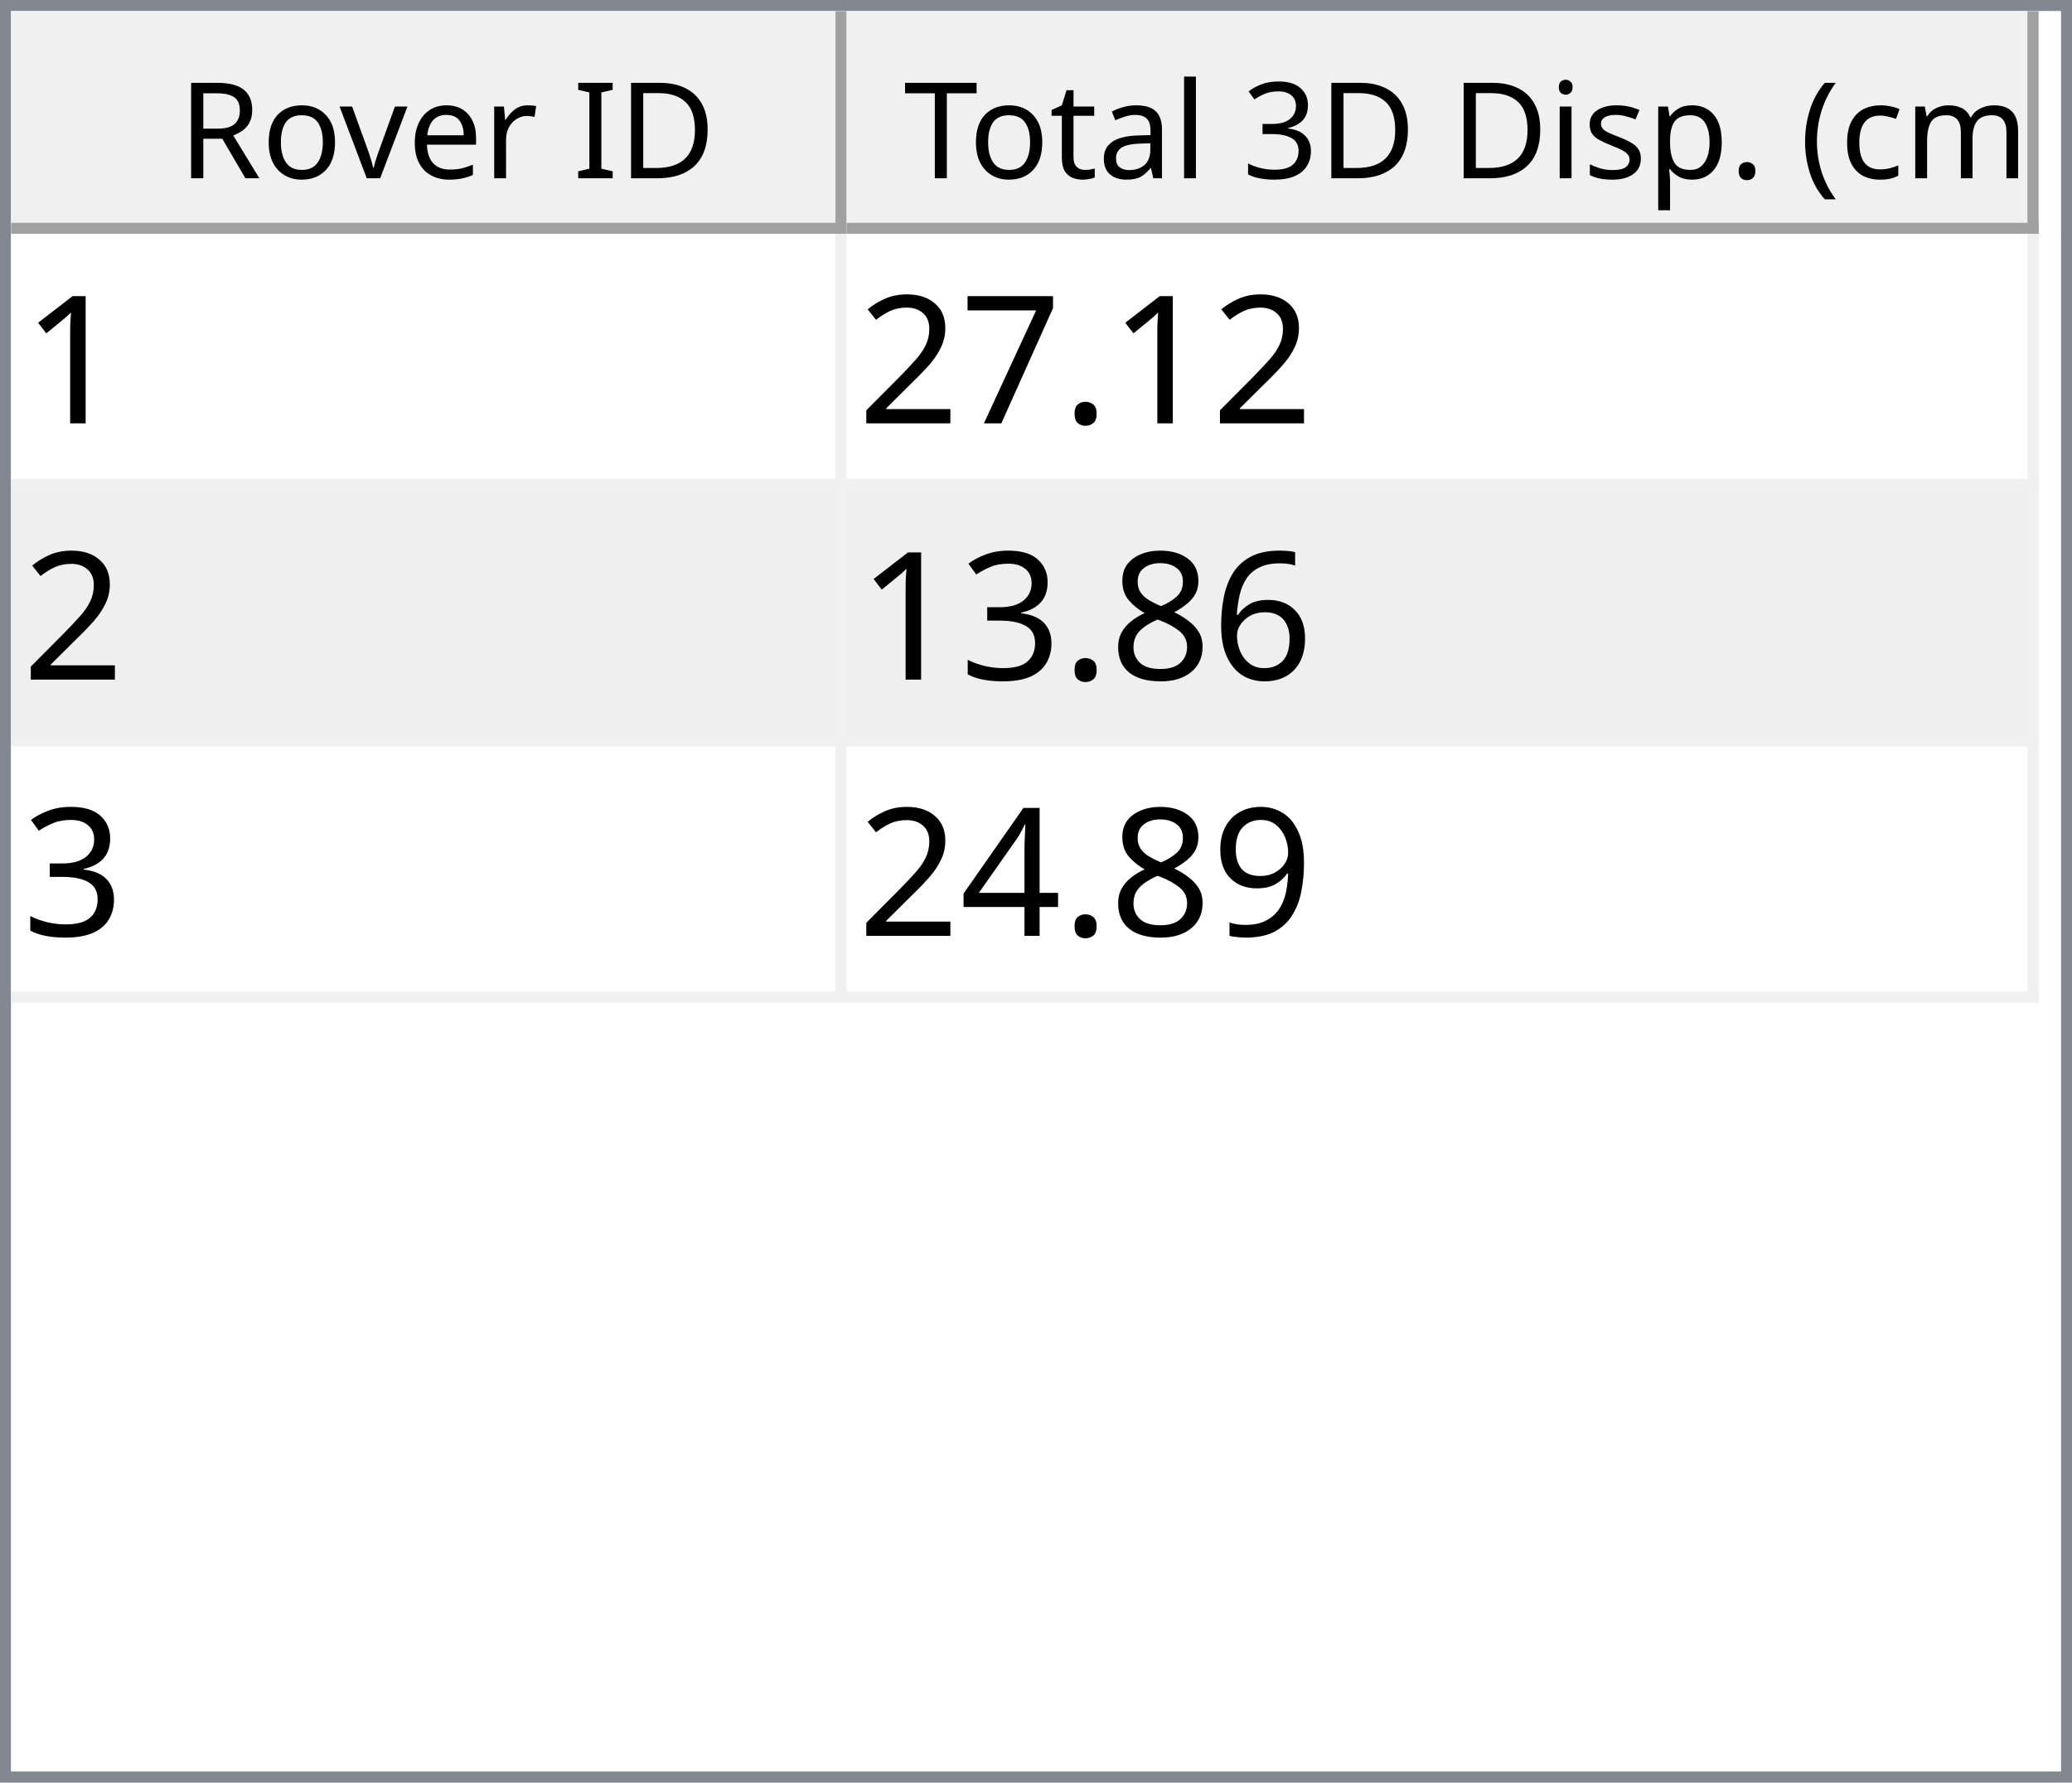
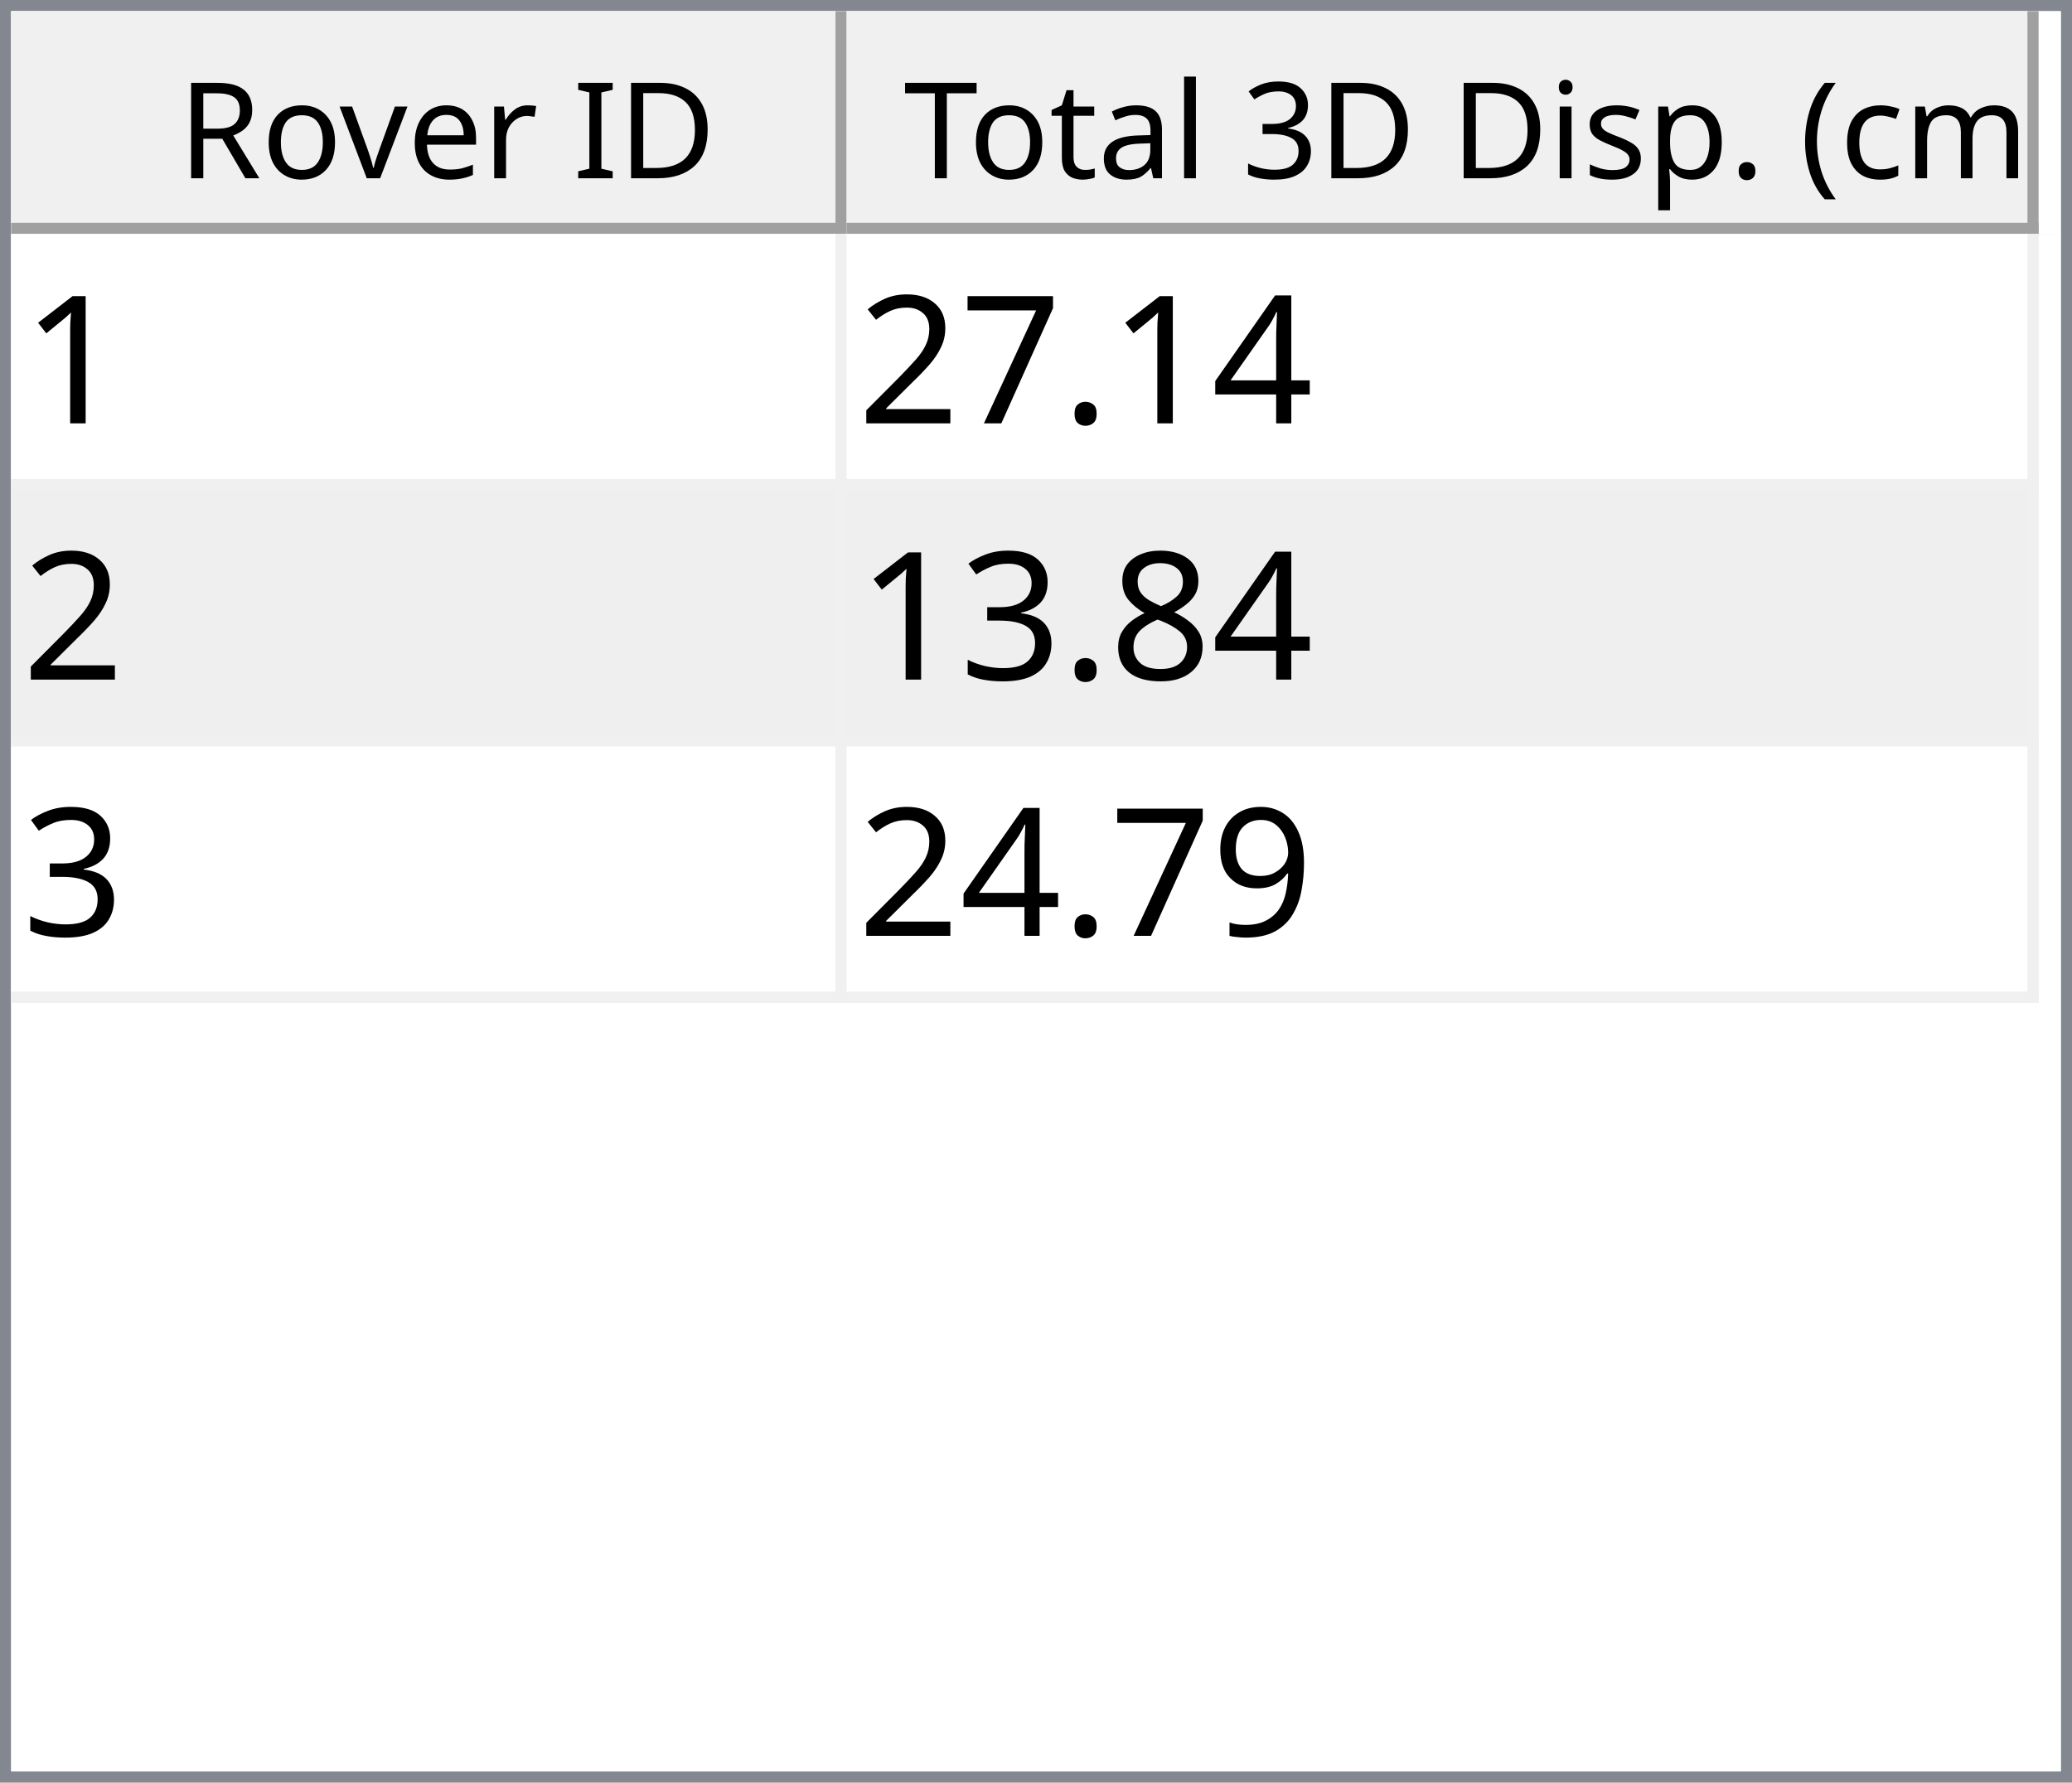
<svg xmlns="http://www.w3.org/2000/svg" style="fill-opacity:1; color-rendering:auto; color-interpolation:auto; text-rendering:auto; stroke:black; stroke-linecap:square; stroke-miterlimit:10; shape-rendering:auto; stroke-opacity:1; fill:black; stroke-dasharray:none; font-weight:normal; stroke-width:1; font-family:'Dialog'; font-style:normal; stroke-linejoin:miter; font-size:12px; stroke-dashoffset:0; image-rendering:auto;" width="186" height="160">
  <defs id="genericDefs" />
  <g>
    <defs id="defs1">
      <clipPath clipPathUnits="userSpaceOnUse" id="clipPath1">
        <path d="M0 0 L186 0 L186 160 L0 160 L0 0 Z" />
      </clipPath>
      <clipPath clipPathUnits="userSpaceOnUse" id="clipPath2">
        <path d="M0 0 L0 160 L186 160 L186 0 Z" />
      </clipPath>
      <clipPath clipPathUnits="userSpaceOnUse" id="clipPath3">
        <path d="M0 0 L0 20 L184 20 L184 0 Z" />
      </clipPath>
      <clipPath clipPathUnits="userSpaceOnUse" id="clipPath4">
        <path d="M0 0 L0 20 L75 20 L75 0 Z" />
      </clipPath>
      <clipPath clipPathUnits="userSpaceOnUse" id="clipPath5">
        <path d="M1 1 L1 19 L74 19 L74 1 Z" />
      </clipPath>
      <clipPath clipPathUnits="userSpaceOnUse" id="clipPath6">
        <path d="M0 0 L0 18 L73 18 L73 0 Z" />
      </clipPath>
      <clipPath clipPathUnits="userSpaceOnUse" id="clipPath7">
        <path d="M-0.5 -0.5 L-0.5 19.5 L74.5 19.5 L74.5 -0.5 Z" />
      </clipPath>
      <clipPath clipPathUnits="userSpaceOnUse" id="clipPath8">
        <path d="M0 0 L0 20 L107 20 L107 0 Z" />
      </clipPath>
      <clipPath clipPathUnits="userSpaceOnUse" id="clipPath9">
        <path d="M1 1 L1 19 L106 19 L106 1 Z" />
      </clipPath>
      <clipPath clipPathUnits="userSpaceOnUse" id="clipPath10">
        <path d="M0 0 L0 18 L105 18 L105 0 Z" />
      </clipPath>
      <clipPath clipPathUnits="userSpaceOnUse" id="clipPath11">
        <path d="M-0.5 -0.5 L-0.5 19.5 L106.5 19.5 L106.5 -0.5 Z" />
      </clipPath>
      <clipPath clipPathUnits="userSpaceOnUse" id="clipPath12">
        <path d="M0 0 L0 138 L184 138 L184 0 Z" />
      </clipPath>
      <clipPath clipPathUnits="userSpaceOnUse" id="clipPath13">
        <path d="M0 0 L0 69 L182 69 L182 0 Z" />
      </clipPath>
      <clipPath clipPathUnits="userSpaceOnUse" id="clipPath14">
        <path d="M-0.5 -0.5 L-0.5 68.5 L181.5 68.5 L181.5 -0.5 Z" />
      </clipPath>
      <clipPath clipPathUnits="userSpaceOnUse" id="clipPath15">
        <path d="M0 0 L0 22 L74 22 L74 0 Z" />
      </clipPath>
      <clipPath clipPathUnits="userSpaceOnUse" id="clipPath16">
        <path d="M0 0 L0 22 L106 22 L106 0 Z" />
      </clipPath>
      <font horiz-adv-x="64.551" id="font1">
        <font-face ascent="107.91" descent="25.098" units-per-em="100" style="font-style:normal; font-family:Segoe UI; font-weight:normal;" />
        <missing-glyph horiz-adv-x="64.551" d="M8.109 0 L8.109 68.266 L56.453 68.266 L56.453 0 L8.109 0 ZM15.328 7.234 L49.219 7.234 L49.219 61.031 L15.328 61.031 L15.328 7.234 Z" />
        <glyph unicode="D" horiz-adv-x="70.117" d="M9.188 0 L9.188 70.016 L28.516 70.016 Q65.531 70.016 65.531 35.891 Q65.531 19.672 55.25 9.836 Q44.969 0 27.734 0 L9.188 0 ZM17.391 62.594 L17.391 7.422 L27.828 7.422 Q41.609 7.422 49.273 14.797 Q56.938 22.172 56.938 35.688 Q56.938 62.594 28.328 62.594 L17.391 62.594 Z" />
        <glyph unicode="I" horiz-adv-x="26.611" d="M17.391 0 L9.188 0 L9.188 70.016 L17.391 70.016 L17.391 0 Z" />
        <glyph unicode=" " horiz-adv-x="27.393" d="" />
        <glyph unicode="r" horiz-adv-x="34.766" d="M34.188 41.891 Q32.078 43.5 28.125 43.5 Q23 43.5 19.555 38.672 Q16.109 33.844 16.109 25.484 L16.109 0 L8.109 0 L8.109 50 L16.109 50 L16.109 39.703 L16.312 39.703 Q18.016 44.969 21.531 47.922 Q25.047 50.875 29.391 50.875 Q32.516 50.875 34.188 50.203 L34.188 41.891 Z" />
        <glyph unicode="e" horiz-adv-x="52.295" d="M48.297 23 L12.984 23 Q13.188 14.656 17.484 10.109 Q21.781 5.562 29.297 5.562 Q37.75 5.562 44.828 11.141 L44.828 3.609 Q38.234 -1.172 27.391 -1.172 Q16.797 -1.172 10.742 5.641 Q4.688 12.453 4.688 24.812 Q4.688 36.469 11.305 43.82 Q17.922 51.172 27.734 51.172 Q37.547 51.172 42.922 44.828 Q48.297 38.484 48.297 27.203 L48.297 23 ZM40.094 29.781 Q40.047 36.719 36.75 40.578 Q33.453 44.438 27.594 44.438 Q21.922 44.438 17.969 40.383 Q14.016 36.328 13.094 29.781 L40.094 29.781 Z" />
        <glyph unicode="v" horiz-adv-x="47.9" d="M47.406 50 L27.484 0 L19.625 0 L0.688 50 L9.469 50 L22.172 13.672 Q23.578 9.672 23.922 6.688 L24.125 6.688 Q24.609 10.453 25.688 13.484 L38.969 50 L47.406 50 Z" />
        <glyph unicode="o" horiz-adv-x="58.594" d="M29 -1.172 Q17.922 -1.172 11.305 5.836 Q4.688 12.844 4.688 24.422 Q4.688 37.016 11.57 44.094 Q18.453 51.172 30.172 51.172 Q41.359 51.172 47.633 44.289 Q53.906 37.406 53.906 25.203 Q53.906 13.234 47.141 6.031 Q40.375 -1.172 29 -1.172 ZM29.594 44.438 Q21.875 44.438 17.383 39.188 Q12.891 33.938 12.891 24.703 Q12.891 15.828 17.43 10.695 Q21.969 5.562 29.594 5.562 Q37.359 5.562 41.531 10.594 Q45.703 15.625 45.703 24.906 Q45.703 34.281 41.531 39.359 Q37.359 44.438 29.594 44.438 Z" />
        <glyph unicode="R" horiz-adv-x="59.814" d="M59.375 0 L49.609 0 L37.891 19.625 Q36.281 22.359 34.766 24.289 Q33.25 26.219 31.664 27.438 Q30.078 28.656 28.25 29.219 Q26.422 29.781 24.125 29.781 L17.391 29.781 L17.391 0 L9.188 0 L9.188 70.016 L30.078 70.016 Q34.672 70.016 38.555 68.867 Q42.438 67.719 45.289 65.375 Q48.141 63.031 49.758 59.547 Q51.375 56.062 51.375 51.375 Q51.375 47.703 50.273 44.656 Q49.172 41.609 47.148 39.211 Q45.125 36.812 42.266 35.133 Q39.406 33.453 35.844 32.516 L35.844 32.328 Q37.594 31.547 38.891 30.547 Q40.188 29.547 41.359 28.18 Q42.531 26.812 43.68 25.078 Q44.828 23.344 46.234 21.047 L59.375 0 ZM17.391 62.594 L17.391 37.203 L28.516 37.203 Q31.594 37.203 34.203 38.133 Q36.812 39.062 38.719 40.797 Q40.625 42.531 41.703 45.047 Q42.781 47.562 42.781 50.688 Q42.781 56.297 39.141 59.445 Q35.5 62.594 28.609 62.594 L17.391 62.594 Z" />
        <glyph unicode=")" horiz-adv-x="30.176" d="M8.297 -15.922 L1.172 -15.922 Q16.406 2.344 16.406 26.812 Q16.406 51.469 1.078 70.016 L8.297 70.016 Q23.531 52.156 23.531 26.703 Q23.531 1.375 8.297 -15.922 Z" />
        <glyph unicode="m" horiz-adv-x="86.133" d="M79.109 0 L71.094 0 L71.094 28.719 Q71.094 37.016 68.531 40.727 Q65.969 44.438 59.906 44.438 Q54.781 44.438 51.195 39.75 Q47.609 35.062 47.609 28.516 L47.609 0 L39.594 0 L39.594 29.688 Q39.594 44.438 28.219 44.438 Q22.953 44.438 19.531 40.016 Q16.109 35.594 16.109 28.516 L16.109 0 L8.109 0 L8.109 50 L16.109 50 L16.109 42.094 L16.312 42.094 Q21.625 51.172 31.844 51.172 Q36.969 51.172 40.773 48.312 Q44.578 45.453 46 40.828 Q51.562 51.172 62.594 51.172 Q79.109 51.172 79.109 30.812 L79.109 0 Z" />
        <glyph unicode="c" horiz-adv-x="46.191" d="M42.188 2.297 Q36.422 -1.172 28.516 -1.172 Q17.828 -1.172 11.258 5.789 Q4.688 12.75 4.688 23.828 Q4.688 36.188 11.766 43.68 Q18.844 51.172 30.672 51.172 Q37.25 51.172 42.281 48.734 L42.281 40.531 Q36.719 44.438 30.375 44.438 Q22.703 44.438 17.797 38.945 Q12.891 33.453 12.891 24.516 Q12.891 15.719 17.508 10.641 Q22.125 5.562 29.891 5.562 Q36.422 5.562 42.188 9.906 L42.188 2.297 Z" />
        <glyph unicode="(" horiz-adv-x="30.176" d="M29.109 -15.922 L21.969 -15.922 Q6.844 1.375 6.844 26.703 Q6.844 52.156 21.969 70.016 L29.203 70.016 Q13.875 51.469 13.875 26.812 Q13.875 2.344 29.109 -15.922 Z" />
        <glyph unicode="." horiz-adv-x="21.68" d="M10.891 -1.078 Q8.641 -1.078 7.055 0.539 Q5.469 2.156 5.469 4.391 Q5.469 6.641 7.055 8.273 Q8.641 9.906 10.891 9.906 Q13.188 9.906 14.797 8.273 Q16.406 6.641 16.406 4.391 Q16.406 2.156 14.797 0.539 Q13.188 -1.078 10.891 -1.078 Z" />
        <glyph unicode="p" horiz-adv-x="58.789" d="M16.312 7.234 L16.109 7.234 L16.109 -23 L8.109 -23 L8.109 50 L16.109 50 L16.109 41.219 L16.312 41.219 Q22.219 51.172 33.594 51.172 Q43.266 51.172 48.688 44.461 Q54.109 37.75 54.109 26.469 Q54.109 13.922 48 6.375 Q41.891 -1.172 31.297 -1.172 Q21.578 -1.172 16.312 7.234 ZM16.109 27.391 L16.109 20.406 Q16.109 14.203 20.141 9.883 Q24.172 5.562 30.375 5.562 Q37.641 5.562 41.773 11.133 Q45.906 16.703 45.906 26.609 Q45.906 34.969 42.047 39.703 Q38.188 44.438 31.594 44.438 Q24.609 44.438 20.359 39.578 Q16.109 34.719 16.109 27.391 Z" />
        <glyph unicode="s" horiz-adv-x="42.432" d="M5.078 1.812 L5.078 10.406 Q11.625 5.562 19.484 5.562 Q30.031 5.562 30.031 12.594 Q30.031 14.594 29.125 15.992 Q28.219 17.391 26.68 18.461 Q25.141 19.531 23.07 20.383 Q21 21.234 18.609 22.172 Q15.281 23.484 12.766 24.828 Q10.25 26.172 8.57 27.859 Q6.891 29.547 6.031 31.695 Q5.172 33.844 5.172 36.719 Q5.172 40.234 6.789 42.945 Q8.406 45.656 11.086 47.484 Q13.766 49.312 17.211 50.242 Q20.656 51.172 24.312 51.172 Q30.812 51.172 35.938 48.922 L35.938 40.828 Q30.422 44.438 23.25 44.438 Q21 44.438 19.195 43.922 Q17.391 43.406 16.094 42.477 Q14.797 41.547 14.086 40.258 Q13.375 38.969 13.375 37.406 Q13.375 35.453 14.086 34.133 Q14.797 32.812 16.164 31.789 Q17.531 30.766 19.484 29.938 Q21.438 29.109 23.922 28.125 Q27.25 26.859 29.883 25.516 Q32.516 24.172 34.375 22.484 Q36.234 20.797 37.234 18.602 Q38.234 16.406 38.234 13.375 Q38.234 9.672 36.602 6.938 Q34.969 4.203 32.234 2.398 Q29.5 0.594 25.93 -0.289 Q22.359 -1.172 18.453 -1.172 Q10.75 -1.172 5.078 1.812 Z" />
        <glyph unicode="i" horiz-adv-x="24.219" d="M12.203 62.703 Q10.062 62.703 8.547 64.164 Q7.031 65.625 7.031 67.875 Q7.031 70.125 8.547 71.609 Q10.062 73.094 12.203 73.094 Q14.406 73.094 15.945 71.609 Q17.484 70.125 17.484 67.875 Q17.484 65.719 15.945 64.211 Q14.406 62.703 12.203 62.703 ZM16.109 0 L8.109 0 L8.109 50 L16.109 50 L16.109 0 Z" />
        <glyph unicode="3" horiz-adv-x="53.906" d="M46.531 19.828 Q46.531 15.094 44.75 11.211 Q42.969 7.328 39.719 4.57 Q36.469 1.812 31.93 0.297 Q27.391 -1.219 21.922 -1.219 Q11.922 -1.219 6 2.594 L6 11.188 Q13.094 5.609 22.219 5.609 Q25.875 5.609 28.828 6.539 Q31.781 7.469 33.906 9.227 Q36.031 10.984 37.18 13.477 Q38.328 15.969 38.328 19.094 Q38.328 32.812 18.797 32.812 L12.984 32.812 L12.984 39.594 L18.5 39.594 Q35.797 39.594 35.797 52.484 Q35.797 64.406 22.609 64.406 Q15.188 64.406 8.688 59.422 L8.688 67.188 Q15.375 71.188 24.609 71.188 Q29 71.188 32.57 69.969 Q36.141 68.75 38.68 66.555 Q41.219 64.359 42.609 61.281 Q44 58.203 44 54.5 Q44 40.672 30.031 36.719 L30.031 36.531 Q33.594 36.141 36.625 34.797 Q39.656 33.453 41.852 31.305 Q44.047 29.156 45.289 26.25 Q46.531 23.344 46.531 19.828 Z" />
        <glyph unicode="l" horiz-adv-x="24.219" d="M16.109 0 L8.109 0 L8.109 74.031 L16.109 74.031 L16.109 0 Z" />
        <glyph unicode="a" horiz-adv-x="50.879" d="M43.891 0 L35.891 0 L35.891 7.812 L35.688 7.812 Q30.469 -1.172 20.312 -1.172 Q12.844 -1.172 8.617 2.781 Q4.391 6.734 4.391 13.281 Q4.391 27.297 20.906 29.594 L35.891 31.688 Q35.891 44.438 25.594 44.438 Q16.547 44.438 9.281 38.281 L9.281 46.484 Q16.656 51.172 26.266 51.172 Q43.891 51.172 43.891 32.516 L43.891 0 ZM35.891 25.297 L23.828 23.641 Q18.266 22.859 15.43 20.875 Q12.594 18.891 12.594 13.875 Q12.594 10.203 15.211 7.883 Q17.828 5.562 22.172 5.562 Q28.125 5.562 32.008 9.742 Q35.891 13.922 35.891 20.312 L35.891 25.297 Z" />
        <glyph unicode="t" horiz-adv-x="33.887" d="M31.297 0.484 Q28.469 -1.078 23.828 -1.078 Q10.688 -1.078 10.688 13.578 L10.688 43.172 L2.094 43.172 L2.094 50 L10.688 50 L10.688 62.203 L18.703 64.797 L18.703 50 L31.297 50 L31.297 43.172 L18.703 43.172 L18.703 14.984 Q18.703 9.969 20.414 7.82 Q22.125 5.672 26.078 5.672 Q29.109 5.672 31.297 7.328 L31.297 0.484 Z" />
        <glyph unicode="T" horiz-adv-x="52.393" d="M50.594 62.594 L30.375 62.594 L30.375 0 L22.172 0 L22.172 62.594 L2 62.594 L2 70.016 L50.594 70.016 L50.594 62.594 Z" />
      </font>
      <font horiz-adv-x="75.0" id="font2">
        <font-face ascent="100.537" descent="21.973" units-per-em="100" style="font-style:normal; font-family:sans-serif; font-weight:normal;" />
        <missing-glyph horiz-adv-x="75.0" d="M12.5 0 L12.5 62.5 L62.5 62.5 L62.5 0 L12.5 0 ZM14.062 1.562 L60.938 1.562 L60.938 60.938 L14.062 60.938 L14.062 1.562 Z" />
        <glyph unicode="1" horiz-adv-x="55.615" d="M37.25 0 L28.469 0 L28.469 56 Q25.297 52.984 20.141 49.953 Q14.984 46.922 10.891 45.406 L10.891 53.906 Q18.266 57.375 23.781 62.305 Q29.297 67.234 31.594 71.875 L37.25 71.875 L37.25 0 Z" />
+         <glyph unicode="4" horiz-adv-x="55.615" d="M32.328 0 L32.328 17.141 L1.266 17.141 L1.266 25.203 L33.938 71.578 L41.109 71.578 L41.109 25.203 L50.781 25.203 L50.781 17.141 L41.109 17.141 L41.109 0 L32.328 0 ZM32.328 25.203 L32.328 57.469 L9.906 25.203 L32.328 25.203 Z" />
        <glyph unicode="." horiz-adv-x="27.783" d="M9.078 0 L9.078 10.016 L19.094 10.016 L19.094 0 L9.078 0 Z" />
        <glyph unicode="7" horiz-adv-x="55.615" d="M4.734 62.203 L4.734 70.656 L51.078 70.656 L51.078 63.812 Q44.234 56.547 37.523 44.484 Q30.812 32.422 27.156 19.672 Q24.516 10.688 23.781 0 L14.75 0 Q14.891 8.453 18.062 20.414 Q21.234 32.375 27.172 43.484 Q33.109 54.594 39.797 62.203 L4.734 62.203 Z" />
        <glyph unicode="2" horiz-adv-x="55.615" d="M50.344 8.453 L50.344 0 L3.031 0 Q2.938 3.172 4.047 6.109 Q5.859 10.938 9.836 15.625 Q13.812 20.312 21.344 26.469 Q33.016 36.031 37.117 41.625 Q41.219 47.219 41.219 52.203 Q41.219 57.422 37.477 61.008 Q33.734 64.594 27.734 64.594 Q21.391 64.594 17.578 60.789 Q13.766 56.984 13.719 50.25 L4.688 51.172 Q5.609 61.281 11.664 66.578 Q17.719 71.875 27.938 71.875 Q38.234 71.875 44.242 66.164 Q50.25 60.453 50.25 52 Q50.25 47.703 48.492 43.555 Q46.734 39.406 42.656 34.812 Q38.578 30.219 29.109 22.219 Q21.188 15.578 18.945 13.211 Q16.703 10.844 15.234 8.453 L50.344 8.453 Z" />
-         <glyph unicode="6" horiz-adv-x="55.615" d="M49.75 54.047 L41.016 53.375 Q39.844 58.547 37.703 60.891 Q34.125 64.656 28.906 64.656 Q24.703 64.656 21.531 62.312 Q17.391 59.281 14.992 53.469 Q12.594 47.656 12.5 36.922 Q15.672 41.75 20.266 44.094 Q24.859 46.438 29.891 46.438 Q38.672 46.438 44.852 39.969 Q51.031 33.5 51.031 23.25 Q51.031 16.5 48.125 10.719 Q45.219 4.938 40.141 1.859 Q35.062 -1.219 28.609 -1.219 Q17.625 -1.219 10.695 6.859 Q3.766 14.938 3.766 33.5 Q3.766 54.25 11.422 63.672 Q18.109 71.875 29.438 71.875 Q37.891 71.875 43.289 67.141 Q48.688 62.406 49.75 54.047 ZM13.875 23.188 Q13.875 18.656 15.797 14.508 Q17.719 10.359 21.188 8.18 Q24.656 6 28.469 6 Q34.031 6 38.039 10.492 Q42.047 14.984 42.047 22.703 Q42.047 30.125 38.086 34.398 Q34.125 38.672 28.125 38.672 Q22.172 38.672 18.023 34.398 Q13.875 30.125 13.875 23.188 Z" />
        <glyph unicode="8" horiz-adv-x="55.615" d="M17.672 38.812 Q12.203 40.828 9.57 44.539 Q6.938 48.25 6.938 53.422 Q6.938 61.234 12.555 66.555 Q18.172 71.875 27.484 71.875 Q36.859 71.875 42.578 66.43 Q48.297 60.984 48.297 53.172 Q48.297 48.188 45.68 44.508 Q43.062 40.828 37.75 38.812 Q44.344 36.672 47.781 31.883 Q51.219 27.094 51.219 20.453 Q51.219 11.281 44.727 5.031 Q38.234 -1.219 27.641 -1.219 Q17.047 -1.219 10.547 5.055 Q4.047 11.328 4.047 20.703 Q4.047 27.688 7.594 32.398 Q11.141 37.109 17.672 38.812 ZM15.922 53.719 Q15.922 48.641 19.195 45.414 Q22.469 42.188 27.688 42.188 Q32.766 42.188 36.016 45.383 Q39.266 48.578 39.266 53.219 Q39.266 58.062 35.914 61.359 Q32.562 64.656 27.594 64.656 Q22.562 64.656 19.242 61.43 Q15.922 58.203 15.922 53.719 ZM13.094 20.656 Q13.094 16.891 14.875 13.375 Q16.656 9.859 20.172 7.93 Q23.688 6 27.734 6 Q34.031 6 38.133 10.055 Q42.234 14.109 42.234 20.359 Q42.234 26.703 38.016 30.859 Q33.797 35.016 27.438 35.016 Q21.234 35.016 17.164 30.914 Q13.094 26.812 13.094 20.656 Z" />
        <glyph unicode="3" horiz-adv-x="55.615" d="M4.203 18.891 L12.984 20.062 Q14.5 12.594 18.141 9.297 Q21.781 6 27 6 Q33.203 6 37.477 10.297 Q41.75 14.594 41.75 20.953 Q41.75 27 37.797 30.93 Q33.844 34.859 27.734 34.859 Q25.25 34.859 21.531 33.891 L22.516 41.609 Q23.391 41.5 23.922 41.5 Q29.547 41.5 34.039 44.43 Q38.531 47.359 38.531 53.469 Q38.531 58.297 35.258 61.477 Q31.984 64.656 26.812 64.656 Q21.688 64.656 18.266 61.43 Q14.844 58.203 13.875 51.766 L5.078 53.328 Q6.688 62.156 12.398 67.016 Q18.109 71.875 26.609 71.875 Q32.469 71.875 37.398 69.359 Q42.328 66.844 44.945 62.5 Q47.562 58.156 47.562 53.266 Q47.562 48.641 45.07 44.828 Q42.578 41.016 37.703 38.766 Q44.047 37.312 47.562 32.695 Q51.078 28.078 51.078 21.141 Q51.078 11.766 44.242 5.25 Q37.406 -1.266 26.953 -1.266 Q17.531 -1.266 11.305 4.352 Q5.078 9.969 4.203 18.891 Z" />
        <glyph unicode="9" horiz-adv-x="55.615" d="M5.469 16.547 L13.922 17.328 Q14.984 11.375 18.016 8.688 Q21.047 6 25.781 6 Q29.828 6 32.883 7.859 Q35.938 9.719 37.891 12.82 Q39.844 15.922 41.164 21.195 Q42.484 26.469 42.484 31.938 Q42.484 32.516 42.438 33.688 Q39.797 29.5 35.234 26.883 Q30.672 24.266 25.344 24.266 Q16.453 24.266 10.305 30.711 Q4.156 37.156 4.156 47.703 Q4.156 58.594 10.578 65.234 Q17 71.875 26.656 71.875 Q33.641 71.875 39.43 68.117 Q45.219 64.359 48.219 57.398 Q51.219 50.438 51.219 37.25 Q51.219 23.531 48.242 15.406 Q45.266 7.281 39.383 3.031 Q33.5 -1.219 25.594 -1.219 Q17.188 -1.219 11.867 3.445 Q6.547 8.109 5.469 16.547 ZM41.453 48.141 Q41.453 55.719 37.43 60.156 Q33.406 64.594 27.734 64.594 Q21.875 64.594 17.531 59.812 Q13.188 55.031 13.188 47.406 Q13.188 40.578 17.312 36.305 Q21.438 32.031 27.484 32.031 Q33.594 32.031 37.523 36.305 Q41.453 40.578 41.453 48.141 Z" />
-         <glyph unicode="4" horiz-adv-x="55.615" d="M32.328 0 L32.328 17.141 L1.266 17.141 L1.266 25.203 L33.938 71.578 L41.109 71.578 L41.109 25.203 L50.781 25.203 L50.781 17.141 L41.109 17.141 L41.109 0 L32.328 0 ZM32.328 25.203 L32.328 57.469 L9.906 25.203 L32.328 25.203 Z" />
      </font>
    </defs>
    <g style="fill:white; stroke:white;">
      <rect x="0" y="0" width="186" style="clip-path:url(#clipPath1); stroke:none;" height="160" />
    </g>
    <g style="fill:white; text-rendering:optimizeSpeed; color-rendering:optimizeSpeed; image-rendering:optimizeSpeed; shape-rendering:crispEdges; stroke:white; color-interpolation:sRGB;">
      <rect x="0" width="186" height="160" y="0" style="stroke:none;" />
      <path style="stroke:none;" d="M0 160 L186 160 L186 0 L0 0 Z" />
    </g>
    <g style="fill:rgb(240,240,240); font-family:'Segoe UI'; stroke:rgb(240,240,240);">
      <rect x="0" y="0" width="186" style="clip-path:url(#clipPath2); stroke:none;" height="160" />
    </g>
    <g style="fill:rgb(130,135,144); font-family:'Segoe UI'; stroke:rgb(130,135,144);">
      <path d="M0 0 L186 0 L186 160 L0 160 L0 0 ZM1 1 L185 1 L185 159 L1 159 L1 1 Z" style="fill-rule:evenodd; clip-path:url(#clipPath2); stroke:none;" />
    </g>
    <g style="fill:white; font-family:'Segoe UI'; stroke:white;" transform="translate(1,1)">
      <rect x="0" y="0" width="184" style="clip-path:url(#clipPath3); stroke:none;" height="20" />
    </g>
    <g style="fill:rgb(240,240,240); font-family:'Segoe UI'; stroke:rgb(240,240,240);" transform="translate(1,1)">
      <rect x="0" y="0" width="75" style="clip-path:url(#clipPath4); stroke:none;" height="20" />
    </g>
    <g style="font-family:'Segoe UI';" transform="translate(2,2)">
      <text x="14" xml:space="preserve" y="14" style="clip-path:url(#clipPath6); stroke:none;">Rover ID</text>
    </g>
    <g style="fill:rgb(160,160,160); font-family:'Segoe UI'; stroke:rgb(160,160,160); stroke-linejoin:bevel;" transform="translate(1.5,1.5)">
      <line x1="74" x2="74" y1="0" style="fill:none; clip-path:url(#clipPath7);" y2="19" />
    </g>
    <g style="fill:rgb(160,160,160); font-family:'Segoe UI'; stroke:rgb(160,160,160); stroke-linejoin:bevel;" transform="matrix(1,0,0,1,1,1) translate(0.5,0.5)">
      <line x1="0" x2="74" y1="19" style="fill:none; clip-path:url(#clipPath7);" y2="19" />
    </g>
    <g style="fill:rgb(240,240,240); font-family:'Segoe UI'; stroke:rgb(240,240,240);" transform="translate(76,1)">
      <rect x="0" y="0" width="107" style="clip-path:url(#clipPath8); stroke:none;" height="20" />
    </g>
    <g style="font-family:'Segoe UI';" transform="translate(77,2)">
      <text x="1" xml:space="preserve" y="14" style="clip-path:url(#clipPath10); stroke:none;"> Total 3D Disp. (cm)</text>
    </g>
    <g style="fill:rgb(160,160,160); font-family:'Segoe UI'; stroke:rgb(160,160,160); stroke-linejoin:bevel;" transform="translate(76.5,1.5)">
      <line x1="106" x2="106" y1="0" style="fill:none; clip-path:url(#clipPath11);" y2="19" />
    </g>
    <g style="fill:rgb(160,160,160); font-family:'Segoe UI'; stroke:rgb(160,160,160); stroke-linejoin:bevel;" transform="matrix(1,0,0,1,76,1) translate(0.5,0.5)">
      <line x1="0" x2="106" y1="19" style="fill:none; clip-path:url(#clipPath11);" y2="19" />
    </g>
    <g style="fill:white; font-family:'Segoe UI'; stroke:white;" transform="translate(1,21)">
      <rect x="0" y="0" width="184" style="clip-path:url(#clipPath12); stroke:none;" height="138" />
    </g>
    <g style="fill:rgb(240,240,240); font-size:16px; font-family:sans-serif; stroke:rgb(240,240,240);" transform="translate(1,21)">
      <rect x="0" y="0" width="182" style="clip-path:url(#clipPath13); stroke:none;" height="69" />
      <line transform="translate(0.5,0.5)" x1="0" x2="181" y1="22" style="clip-path:url(#clipPath14); fill:none; stroke-linejoin:bevel;" y2="22" />
    </g>
    <g transform="matrix(1,0,0,1,1,21) translate(0.5,0.5)" style="fill:rgb(240,240,240); font-size:16px; font-family:sans-serif; stroke:rgb(240,240,240); stroke-linejoin:bevel;">
      <line x1="0" x2="181" y1="45" style="fill:none; clip-path:url(#clipPath14);" y2="45" />
    </g>
    <g transform="matrix(1,0,0,1,1,21) translate(0.5,0.5)" style="fill:rgb(240,240,240); font-size:16px; font-family:sans-serif; stroke:rgb(240,240,240); stroke-linejoin:bevel;">
      <line x1="0" x2="181" y1="68" style="fill:none; clip-path:url(#clipPath14);" y2="68" />
    </g>
    <g transform="matrix(1,0,0,1,1,21) translate(0.5,0.5)" style="fill:rgb(240,240,240); font-size:16px; font-family:sans-serif; stroke:rgb(240,240,240); stroke-linejoin:bevel;">
      <line x1="74" x2="74" y1="0" style="fill:none; clip-path:url(#clipPath14);" y2="68" />
    </g>
    <g transform="matrix(1,0,0,1,1,21) translate(0.5,0.5)" style="fill:rgb(240,240,240); font-size:16px; font-family:sans-serif; stroke:rgb(240,240,240); stroke-linejoin:bevel;">
      <line x1="181" x2="181" y1="0" style="fill:none; clip-path:url(#clipPath14);" y2="68" />
    </g>
    <g style="fill:white; font-size:16px; font-family:sans-serif; stroke:white;" transform="matrix(1,0,0,1,1,21)">
      <rect x="0" y="0" width="74" style="clip-path:url(#clipPath15); stroke:none;" height="22" />
      <text x="1" y="17" style="fill:black; clip-path:url(#clipPath15); stroke:none;" xml:space="preserve">1</text>
    </g>
    <g style="fill:white; font-size:16px; font-family:sans-serif; stroke:white;" transform="matrix(1,0,0,1,1,21) translate(75,0)">
      <rect x="0" y="0" width="106" style="clip-path:url(#clipPath16); stroke:none;" height="22" />
-       <text x="1" y="17" style="fill:black; clip-path:url(#clipPath16); stroke:none;" xml:space="preserve">27.12</text>
+       <text x="1" y="17" style="fill:black; clip-path:url(#clipPath16); stroke:none;" xml:space="preserve">27.14</text>
    </g>
    <g style="fill:rgb(239,239,239); font-size:16px; font-family:sans-serif; stroke:rgb(239,239,239);" transform="matrix(1,0,0,1,1,21) translate(0,23)">
      <rect x="0" y="0" width="74" style="clip-path:url(#clipPath15); stroke:none;" height="22" />
      <text x="1" y="17" style="fill:black; clip-path:url(#clipPath15); stroke:none;" xml:space="preserve">2</text>
    </g>
    <g style="fill:rgb(239,239,239); font-size:16px; font-family:sans-serif; stroke:rgb(239,239,239);" transform="matrix(1,0,0,1,1,21) translate(75,23)">
      <rect x="0" y="0" width="106" style="clip-path:url(#clipPath16); stroke:none;" height="22" />
-       <text x="1" y="17" style="fill:black; clip-path:url(#clipPath16); stroke:none;" xml:space="preserve">13.86</text>
+       <text x="1" y="17" style="fill:black; clip-path:url(#clipPath16); stroke:none;" xml:space="preserve">13.84</text>
    </g>
    <g style="fill:white; font-size:16px; font-family:sans-serif; stroke:white;" transform="matrix(1,0,0,1,1,21) translate(0,46)">
      <rect x="0" y="0" width="74" style="clip-path:url(#clipPath15); stroke:none;" height="22" />
      <text x="1" y="17" style="fill:black; clip-path:url(#clipPath15); stroke:none;" xml:space="preserve">3</text>
    </g>
    <g style="fill:white; font-size:16px; font-family:sans-serif; stroke:white;" transform="matrix(1,0,0,1,1,21) translate(75,46)">
      <rect x="0" y="0" width="106" style="clip-path:url(#clipPath16); stroke:none;" height="22" />
-       <text x="1" y="17" style="fill:black; clip-path:url(#clipPath16); stroke:none;" xml:space="preserve">24.89</text>
+       <text x="1" y="17" style="fill:black; clip-path:url(#clipPath16); stroke:none;" xml:space="preserve">24.79</text>
    </g>
  </g>
</svg>
